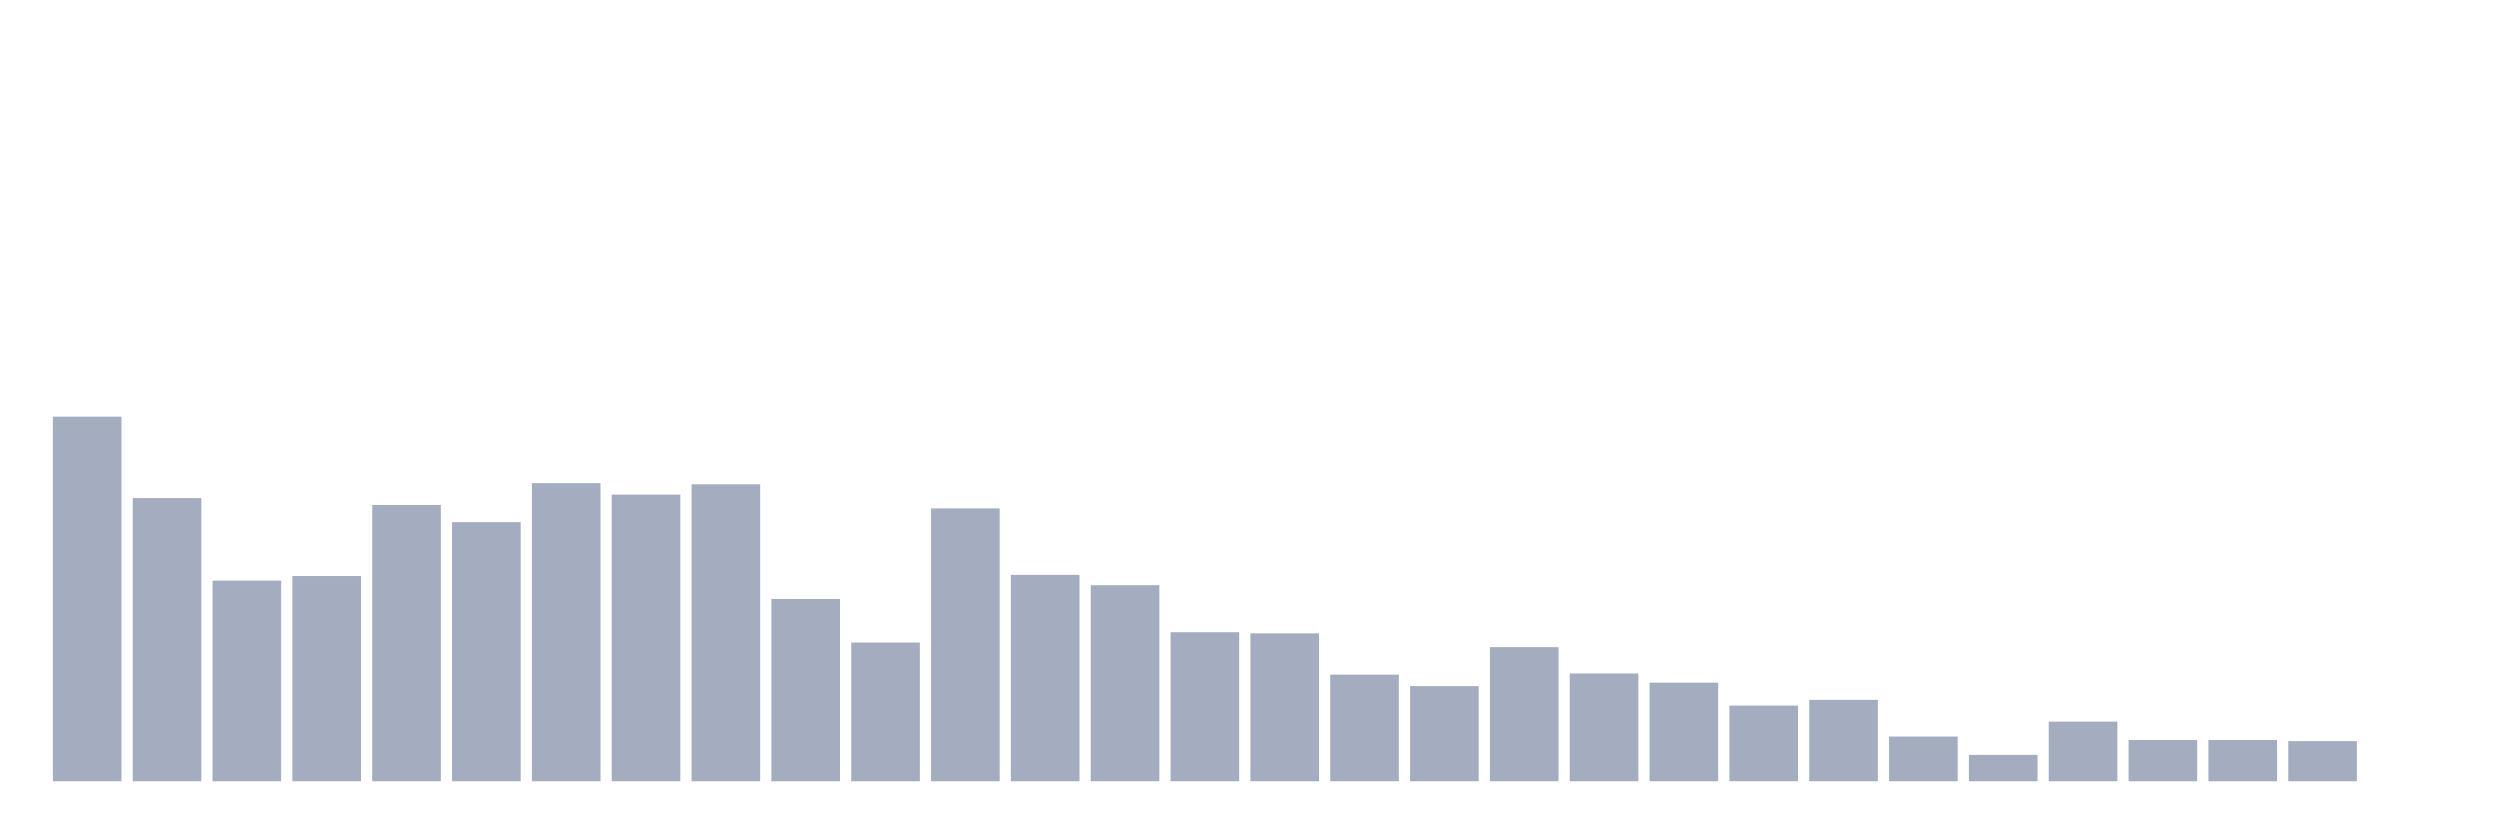
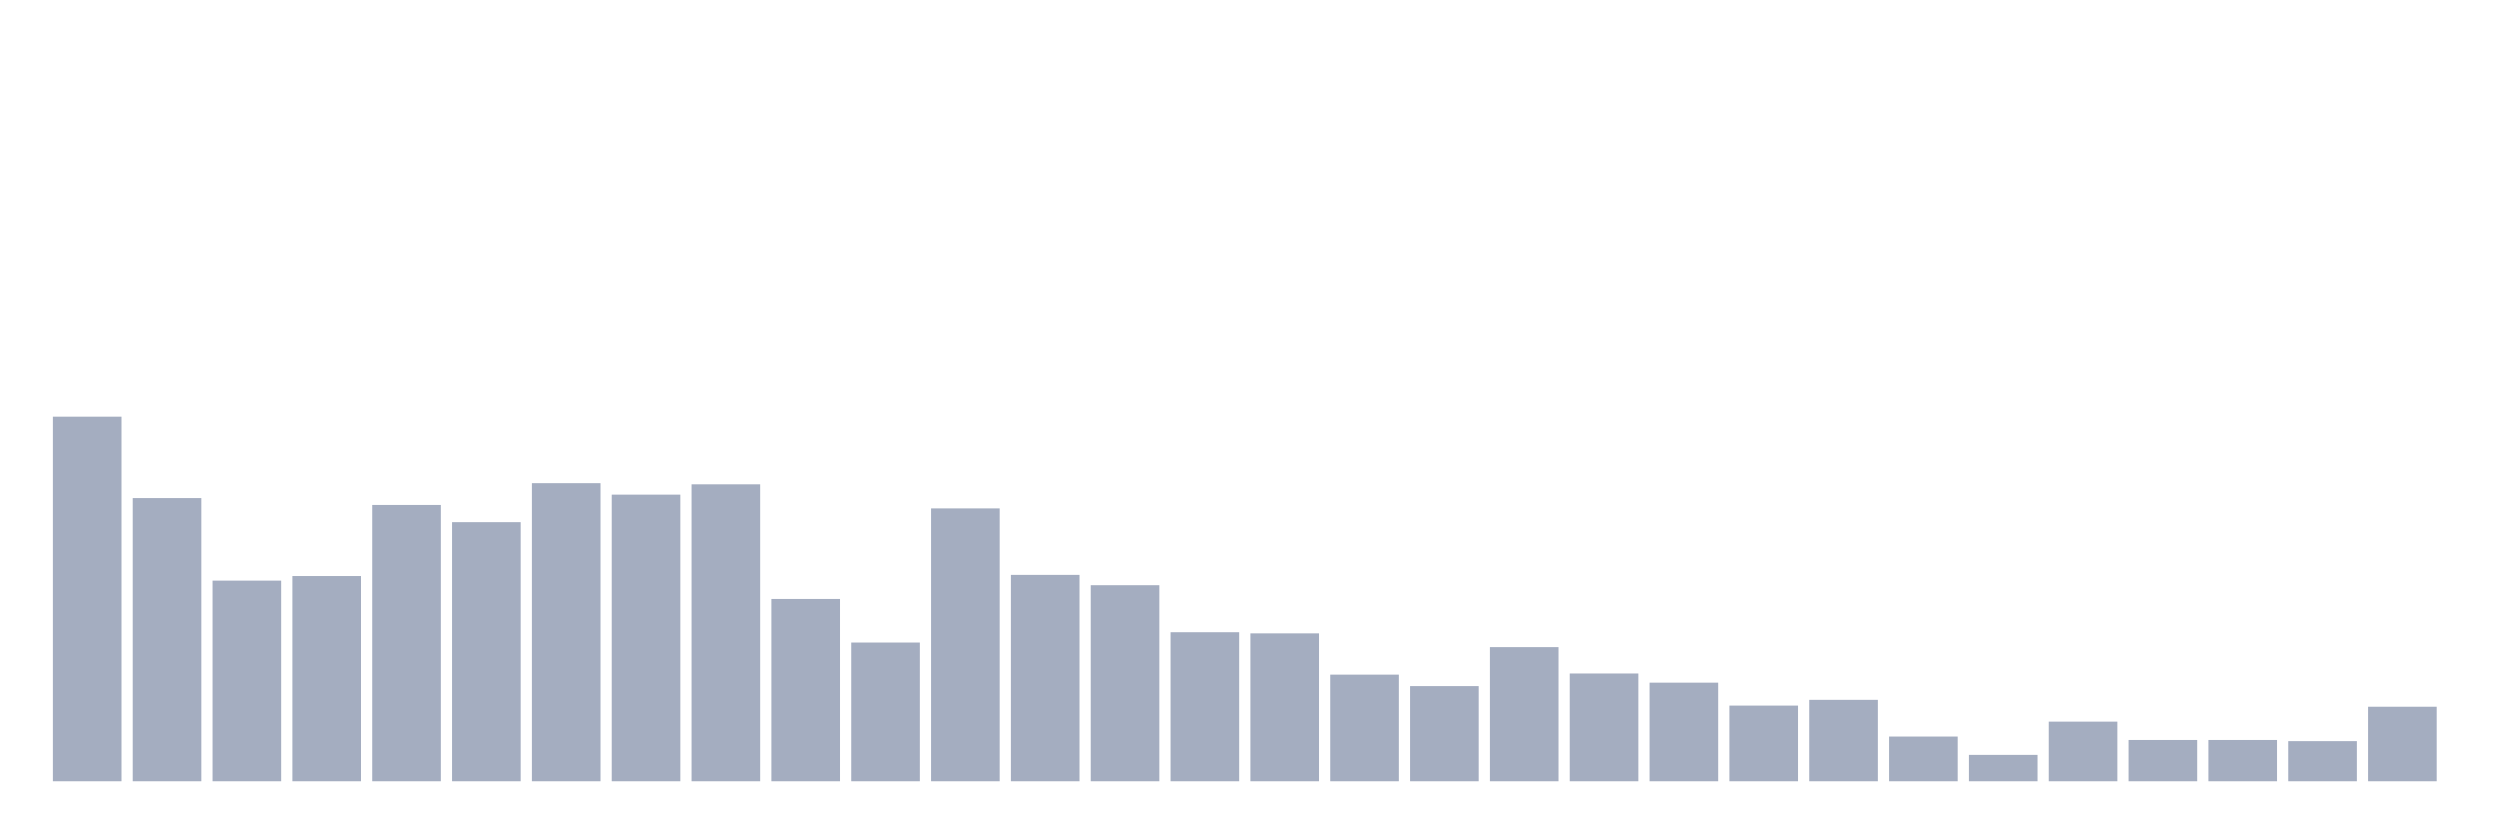
<svg xmlns="http://www.w3.org/2000/svg" viewBox="0 0 480 160">
  <g transform="translate(10,10)">
    <rect class="bar" x="0.153" width="13.175" y="70" height="70" fill="rgb(164,173,192)" />
    <rect class="bar" x="15.482" width="13.175" y="85.629" height="54.371" fill="rgb(164,173,192)" />
    <rect class="bar" x="30.81" width="13.175" y="101.478" height="38.522" fill="rgb(164,173,192)" />
    <rect class="bar" x="46.138" width="13.175" y="100.597" height="39.403" fill="rgb(164,173,192)" />
    <rect class="bar" x="61.466" width="13.175" y="86.95" height="53.05" fill="rgb(164,173,192)" />
    <rect class="bar" x="76.794" width="13.175" y="90.252" height="49.748" fill="rgb(164,173,192)" />
    <rect class="bar" x="92.123" width="13.175" y="82.767" height="57.233" fill="rgb(164,173,192)" />
    <rect class="bar" x="107.451" width="13.175" y="84.969" height="55.031" fill="rgb(164,173,192)" />
    <rect class="bar" x="122.779" width="13.175" y="82.987" height="57.013" fill="rgb(164,173,192)" />
    <rect class="bar" x="138.107" width="13.175" y="105" height="35" fill="rgb(164,173,192)" />
    <rect class="bar" x="153.436" width="13.175" y="113.365" height="26.635" fill="rgb(164,173,192)" />
    <rect class="bar" x="168.764" width="13.175" y="87.61" height="52.39" fill="rgb(164,173,192)" />
    <rect class="bar" x="184.092" width="13.175" y="100.377" height="39.623" fill="rgb(164,173,192)" />
    <rect class="bar" x="199.42" width="13.175" y="102.358" height="37.642" fill="rgb(164,173,192)" />
    <rect class="bar" x="214.748" width="13.175" y="111.384" height="28.616" fill="rgb(164,173,192)" />
    <rect class="bar" x="230.077" width="13.175" y="111.604" height="28.396" fill="rgb(164,173,192)" />
    <rect class="bar" x="245.405" width="13.175" y="119.528" height="20.472" fill="rgb(164,173,192)" />
    <rect class="bar" x="260.733" width="13.175" y="121.73" height="18.27" fill="rgb(164,173,192)" />
    <rect class="bar" x="276.061" width="13.175" y="114.245" height="25.755" fill="rgb(164,173,192)" />
    <rect class="bar" x="291.39" width="13.175" y="119.308" height="20.692" fill="rgb(164,173,192)" />
    <rect class="bar" x="306.718" width="13.175" y="121.069" height="18.931" fill="rgb(164,173,192)" />
    <rect class="bar" x="322.046" width="13.175" y="125.472" height="14.528" fill="rgb(164,173,192)" />
    <rect class="bar" x="337.374" width="13.175" y="124.371" height="15.629" fill="rgb(164,173,192)" />
    <rect class="bar" x="352.702" width="13.175" y="131.415" height="8.585" fill="rgb(164,173,192)" />
    <rect class="bar" x="368.031" width="13.175" y="134.937" height="5.063" fill="rgb(164,173,192)" />
    <rect class="bar" x="383.359" width="13.175" y="128.553" height="11.447" fill="rgb(164,173,192)" />
    <rect class="bar" x="398.687" width="13.175" y="132.075" height="7.925" fill="rgb(164,173,192)" />
    <rect class="bar" x="414.015" width="13.175" y="132.075" height="7.925" fill="rgb(164,173,192)" />
    <rect class="bar" x="429.344" width="13.175" y="132.296" height="7.704" fill="rgb(164,173,192)" />
-     <rect class="bar" x="444.672" width="13.175" y="140" height="0" fill="rgb(164,173,192)" />
+     <rect class="bar" x="444.672" width="13.175" y="125.692" height="14.308" fill="rgb(164,173,192)" />
  </g>
</svg>
